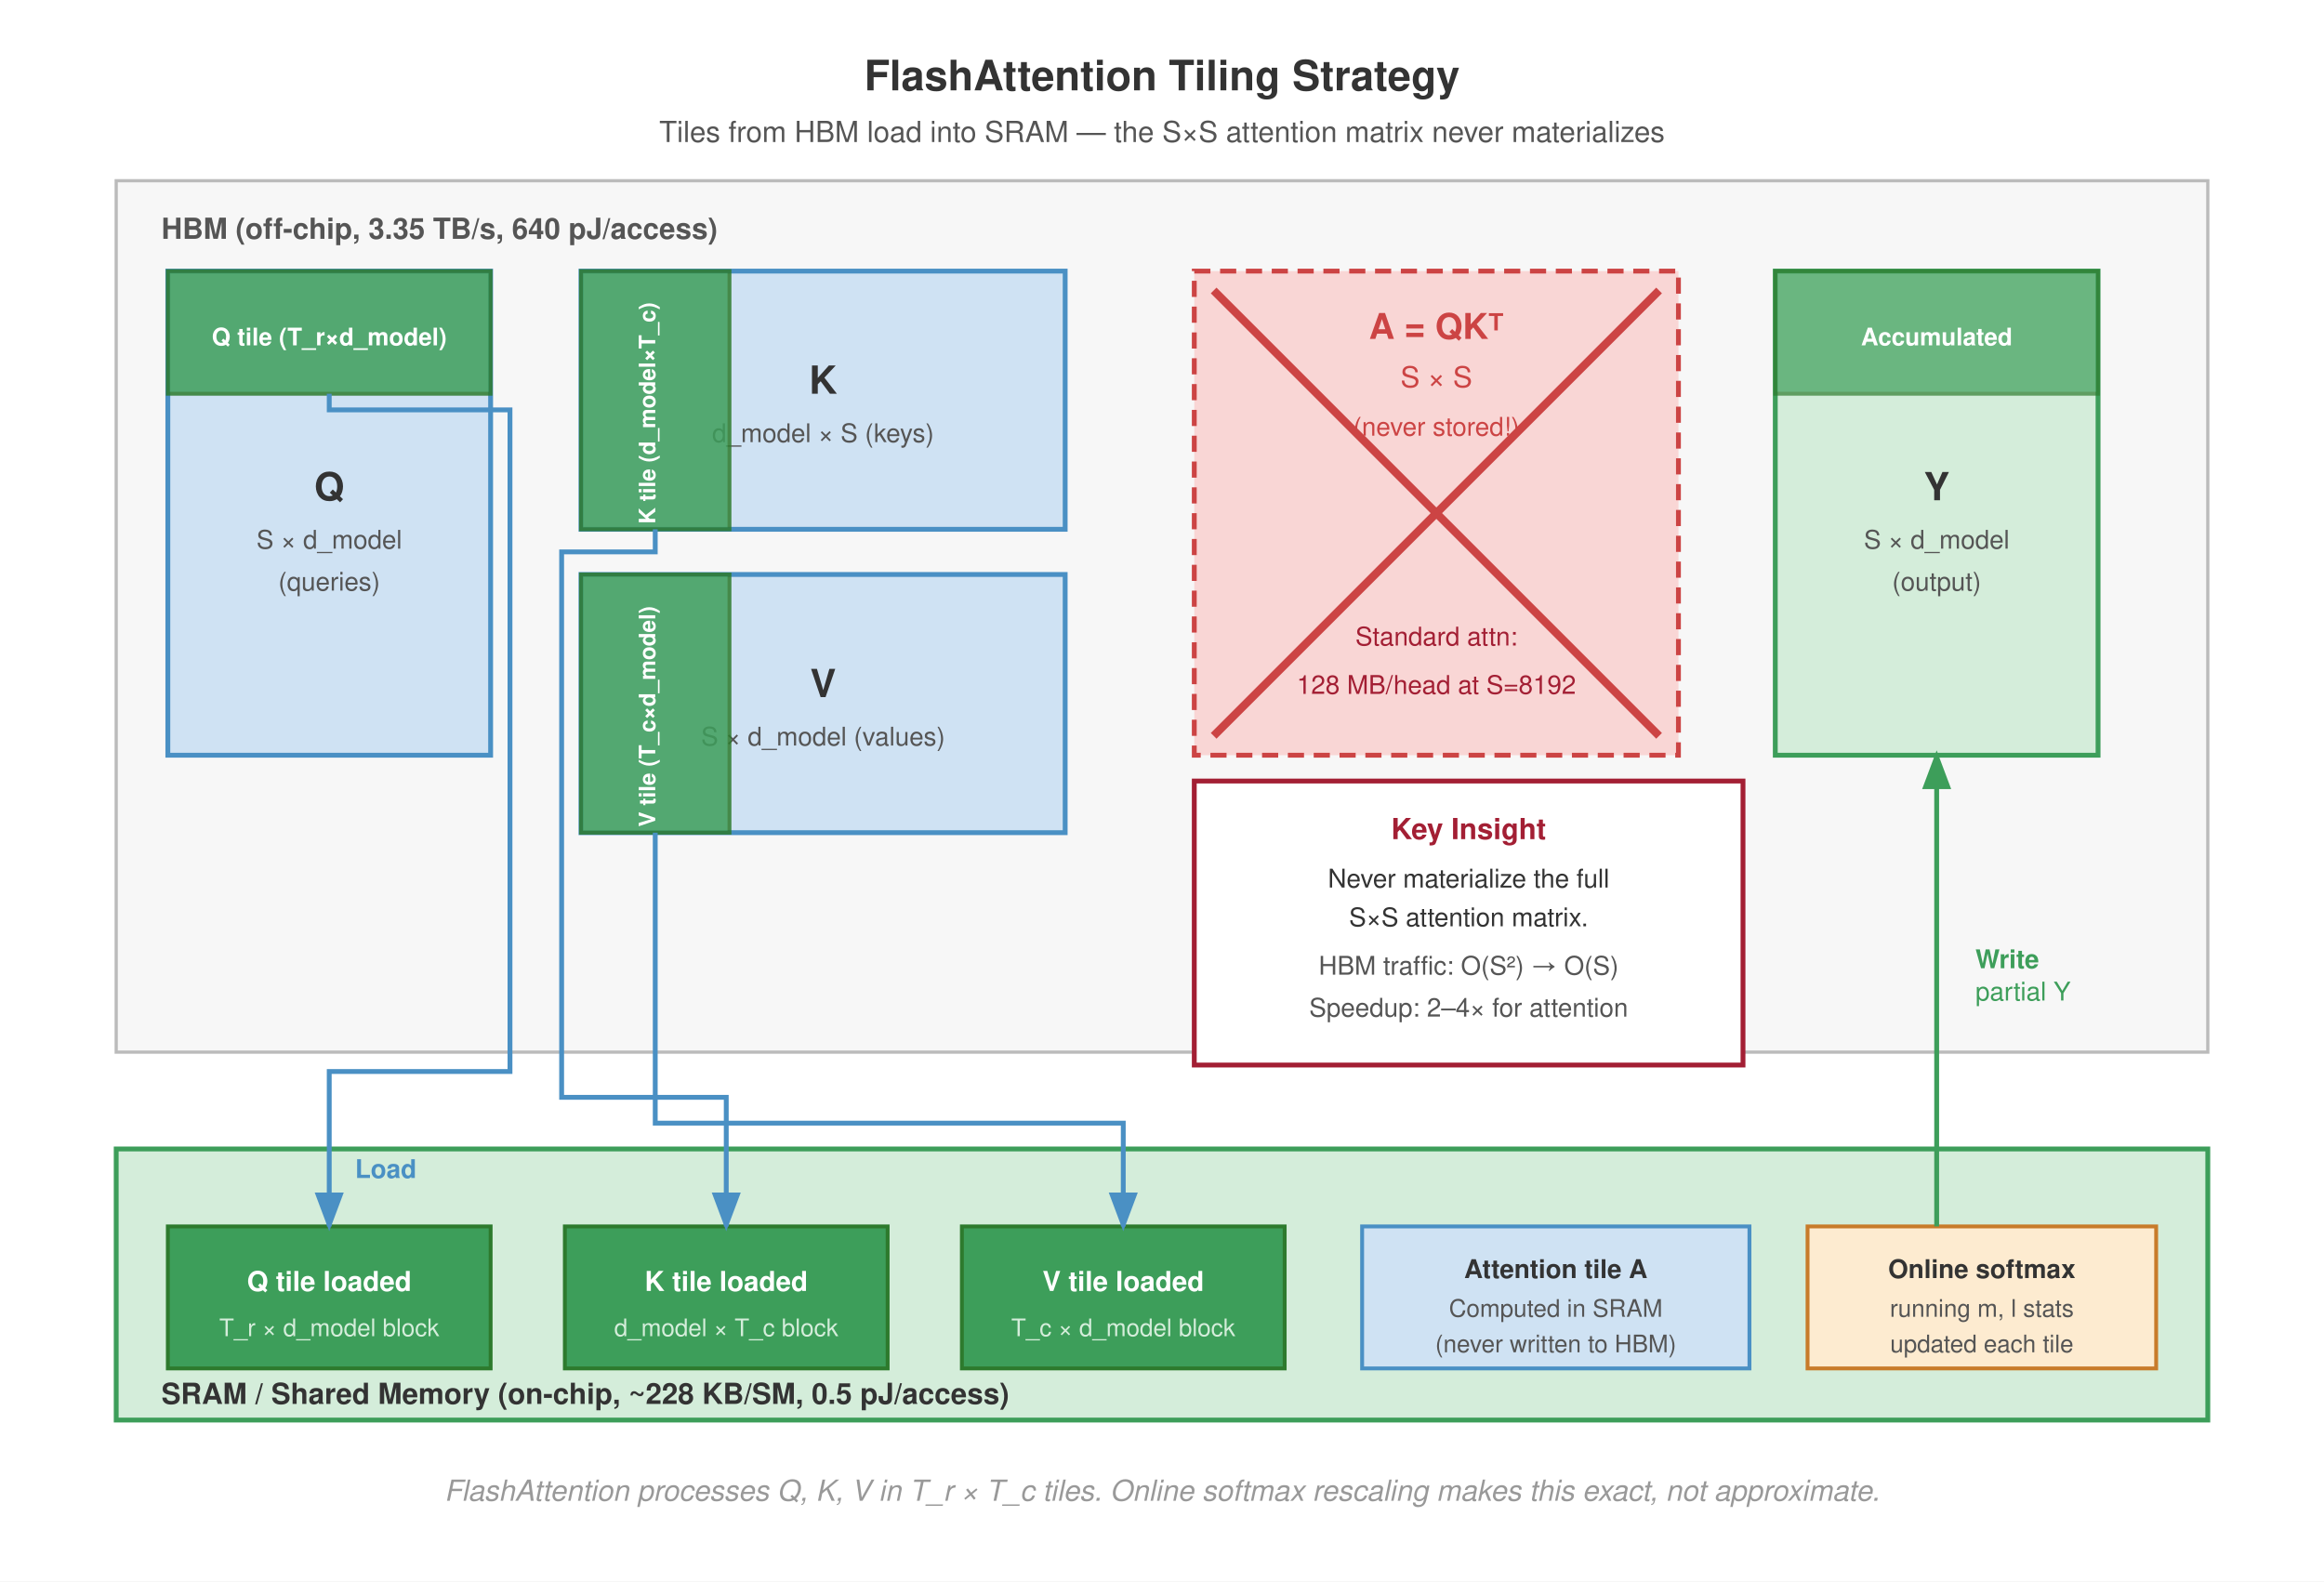
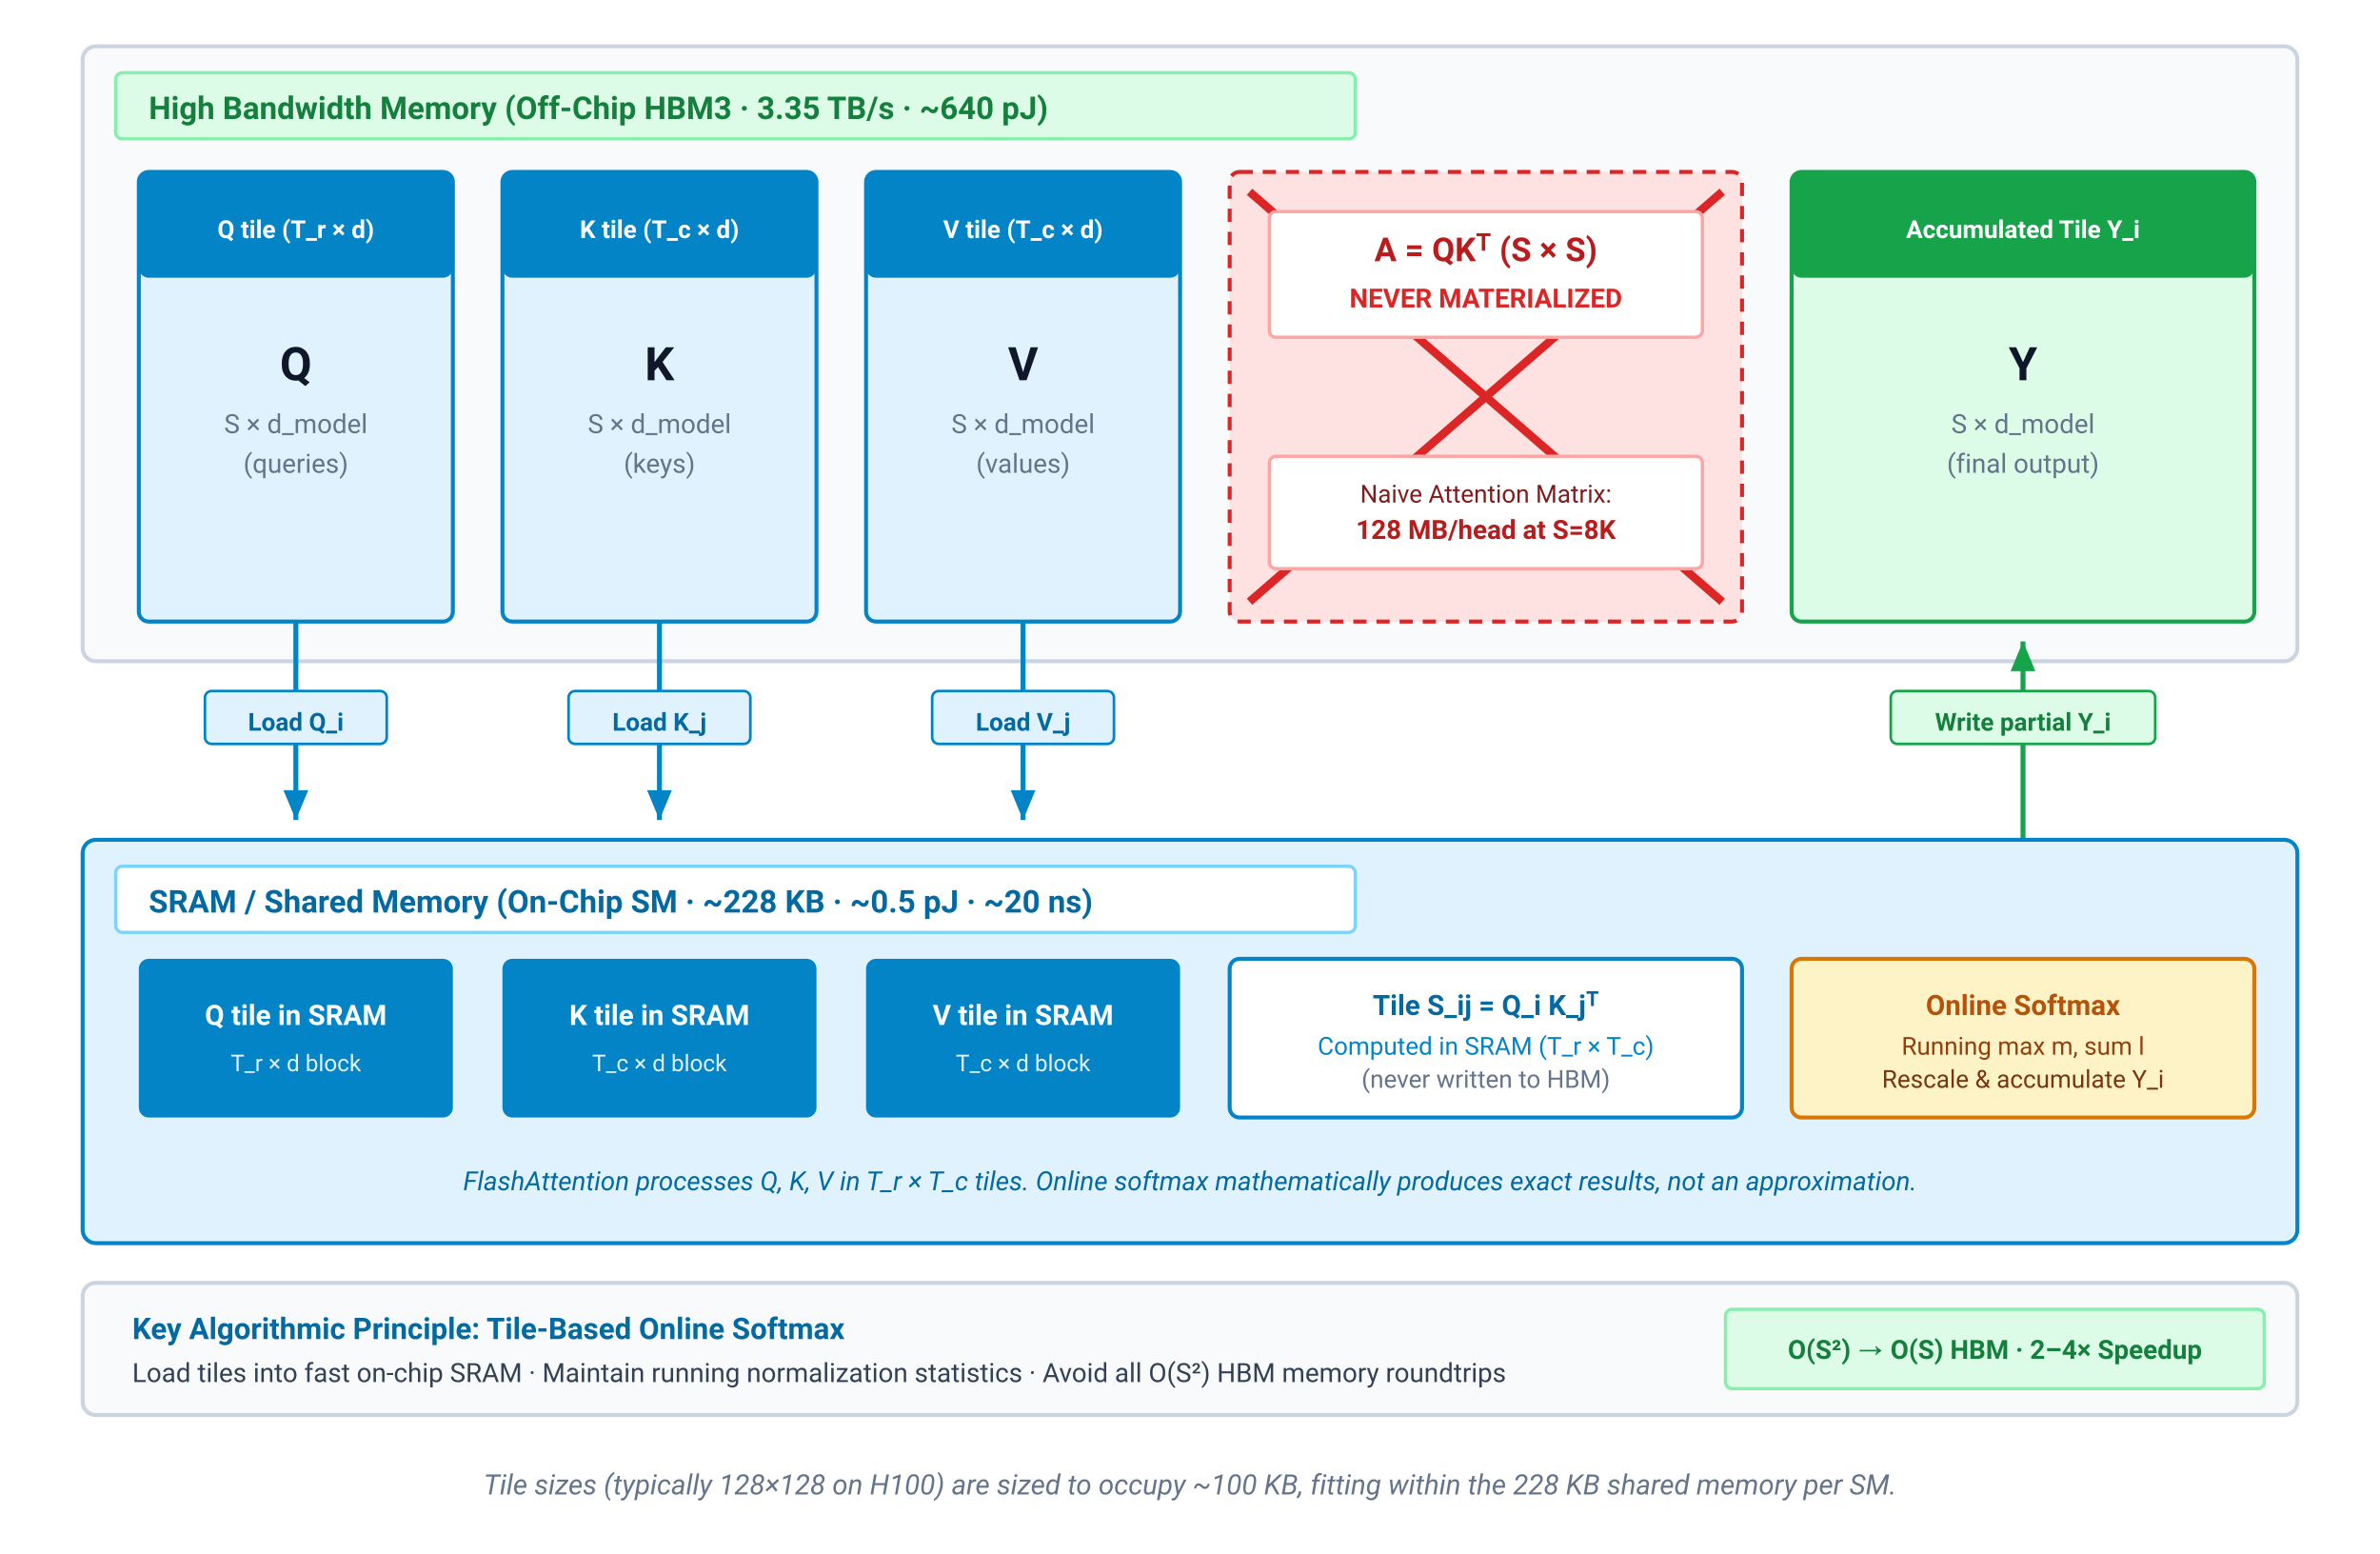
- <svg xmlns="http://www.w3.org/2000/svg" font-family="Helvetica Neue, Helvetica, Arial, sans-serif" viewBox="0 0 720 490">
-   <rect width="720" height="490" fill="#fff" />
+ <svg xmlns="http://www.w3.org/2000/svg" viewBox="0 0 720 470" width="100%" height="100%">
  <defs>
-     <marker id="arr" markerWidth="8" markerHeight="6" refX="7" refY="3" orient="auto">
-       <path d="M0,0 L8,3 L0,6 Z" fill="#555" />
+     <marker id="arr-blue" markerWidth="7" markerHeight="6" refX="6" refY="3" orient="auto">
+       <path d="M0,0.5 L6,3 L0,5.5 Z" fill="#0284c7" />
    </marker>
-     <marker id="arr-green" markerWidth="8" markerHeight="6" refX="7" refY="3" orient="auto">
-       <path d="M0,0 L8,3 L0,6 Z" fill="#3d9e5a" />
-     </marker>
-     <marker id="arr-red" markerWidth="8" markerHeight="6" refX="7" refY="3" orient="auto">
-       <path d="M0,0 L8,3 L0,6 Z" fill="#a31f34" />
-     </marker>
-     <marker id="arr-blue" markerWidth="8" markerHeight="6" refX="7" refY="3" orient="auto">
-       <path d="M0,0 L8,3 L0,6 Z" fill="#4a90c4" />
+     <marker id="arr-green" markerWidth="7" markerHeight="6" refX="6" refY="3" orient="auto">
+       <path d="M0,0.5 L6,3 L0,5.5 Z" fill="#16a34a" />
    </marker>
  </defs>
-   <text x="360" y="28" text-anchor="middle" font-size="13" font-weight="700" fill="#333">FlashAttention Tiling Strategy</text>
-   <text x="360" y="44" text-anchor="middle" font-size="9" fill="#555">Tiles from HBM load into SRAM — the S×S attention matrix never materializes</text>
-   <rect x="36" y="56" width="648" height="270" fill="#f7f7f7" stroke="#bbb" stroke-width="1.0" />
-   <text x="50" y="74" font-size="9" font-weight="700" fill="#555">HBM (off-chip, 3.35 TB/s, 640 pJ/access)</text>
-   <rect x="52" y="84" width="100" height="150" fill="#cfe2f3" stroke="#4a90c4" stroke-width="1.5" />
-   <text x="102" y="155" text-anchor="middle" font-size="12" font-weight="700" fill="#333">Q</text>
-   <text x="102" y="170" text-anchor="middle" font-size="8" fill="#555">S × d_model</text>
-   <text x="102" y="183" text-anchor="middle" font-size="8" fill="#555">(queries)</text>
-   <rect x="52" y="84" width="100" height="38" fill="#3d9e5a" stroke="#2d7a2d" stroke-width="1.2" opacity="0.85" />
-   <text x="102" y="107" text-anchor="middle" font-size="7.5" font-weight="700" fill="#fff">Q tile (T_r×d_model)</text>
-   <rect x="180" y="84" width="150" height="80" fill="#cfe2f3" stroke="#4a90c4" stroke-width="1.5" />
-   <text x="255" y="122" text-anchor="middle" font-size="12" font-weight="700" fill="#333">K</text>
-   <text x="255" y="137" text-anchor="middle" font-size="8" fill="#555">d_model × S  (keys)</text>
-   <rect x="180" y="84" width="46" height="80" fill="#3d9e5a" stroke="#2d7a2d" stroke-width="1.2" opacity="0.85" />
-   <text x="203" y="128" text-anchor="middle" font-size="7" font-weight="700" fill="#fff" transform="rotate(-90 203 128)">K tile (d_model×T_c)</text>
-   <rect x="180" y="178" width="150" height="80" fill="#cfe2f3" stroke="#4a90c4" stroke-width="1.5" />
-   <text x="255" y="216" text-anchor="middle" font-size="12" font-weight="700" fill="#333">V</text>
-   <text x="255" y="231" text-anchor="middle" font-size="8" fill="#555">S × d_model  (values)</text>
-   <rect x="180" y="178" width="46" height="80" fill="#3d9e5a" stroke="#2d7a2d" stroke-width="1.2" opacity="0.85" />
-   <text x="203" y="222" text-anchor="middle" font-size="7" font-weight="700" fill="#fff" transform="rotate(-90 203 222)">V tile (T_c×d_model)</text>
-   <rect x="370" y="84" width="150" height="150" fill="#f9d6d5" stroke="#c44" stroke-width="1.5" stroke-dasharray="5,3" />
-   <line x1="376" y1="90" x2="514" y2="228" stroke="#c44" stroke-width="2.5" />
-   <line x1="514" y1="90" x2="376" y2="228" stroke="#c44" stroke-width="2.5" />
-   <text x="445" y="105" text-anchor="middle" font-size="11" font-weight="700" fill="#c44">A = QKᵀ</text>
-   <text x="445" y="120" text-anchor="middle" font-size="9" fill="#c44">S × S</text>
-   <text x="445" y="135" text-anchor="middle" font-size="8" fill="#c44">(never stored!)</text>
-   <text x="445" y="200" text-anchor="middle" font-size="8" fill="#a31f34">Standard attn:</text>
-   <text x="445" y="215" text-anchor="middle" font-size="8" fill="#a31f34">128 MB/head at S=8192</text>
-   <rect x="550" y="84" width="100" height="150" fill="#d4edda" stroke="#3d9e5a" stroke-width="1.5" />
-   <text x="600" y="155" text-anchor="middle" font-size="12" font-weight="700" fill="#333">Y</text>
-   <text x="600" y="170" text-anchor="middle" font-size="8" fill="#555">S × d_model</text>
-   <text x="600" y="183" text-anchor="middle" font-size="8" fill="#555">(output)</text>
-   <rect x="550" y="84" width="100" height="38" fill="#3d9e5a" stroke="#2d7a2d" stroke-width="1.2" opacity="0.7" />
-   <text x="600" y="107" text-anchor="middle" font-size="7.5" font-weight="700" fill="#fff">Accumulated</text>
-   <rect x="370" y="242" width="170" height="88" fill="#fff" stroke="#a31f34" stroke-width="1.5" />
-   <text x="455" y="260" text-anchor="middle" font-size="9" font-weight="700" fill="#a31f34">Key Insight</text>
-   <text x="455" y="275" text-anchor="middle" font-size="8" fill="#333">Never materialize the full</text>
-   <text x="455" y="287" text-anchor="middle" font-size="8" fill="#333">S×S attention matrix.</text>
-   <text x="455" y="302" text-anchor="middle" font-size="8" fill="#555">HBM traffic: O(S²) → O(S)</text>
-   <text x="455" y="315" text-anchor="middle" font-size="8" fill="#555">Speedup: 2–4× for attention</text>
-   <rect x="36" y="356" width="648" height="84" fill="#d4edda" stroke="#3d9e5a" stroke-width="1.5" />
-   <text x="50" y="435" font-size="9" font-weight="700" fill="#333">SRAM / Shared Memory (on-chip, ~228 KB/SM, 0.5 pJ/access)</text>
-   <rect x="52" y="380" width="100" height="44" fill="#3d9e5a" stroke="#2d7a2d" stroke-width="1.2" />
-   <text x="102" y="400" text-anchor="middle" font-size="8.5" font-weight="700" fill="#fff">Q tile loaded</text>
-   <text x="102" y="414" text-anchor="middle" font-size="7.5" fill="#d4edda">T_r × d_model block</text>
-   <rect x="175" y="380" width="100" height="44" fill="#3d9e5a" stroke="#2d7a2d" stroke-width="1.2" />
-   <text x="225" y="400" text-anchor="middle" font-size="8.5" font-weight="700" fill="#fff">K tile loaded</text>
-   <text x="225" y="414" text-anchor="middle" font-size="7.5" fill="#d4edda">d_model × T_c block</text>
-   <rect x="298" y="380" width="100" height="44" fill="#3d9e5a" stroke="#2d7a2d" stroke-width="1.2" />
-   <text x="348" y="400" text-anchor="middle" font-size="8.5" font-weight="700" fill="#fff">V tile loaded</text>
-   <text x="348" y="414" text-anchor="middle" font-size="7.5" fill="#d4edda">T_c × d_model block</text>
-   <rect x="422" y="380" width="120" height="44" fill="#cfe2f3" stroke="#4a90c4" stroke-width="1.2" />
-   <text x="482" y="396" text-anchor="middle" font-size="8" font-weight="700" fill="#333">Attention tile A</text>
-   <text x="482" y="408" text-anchor="middle" font-size="7.5" fill="#555">Computed in SRAM</text>
-   <text x="482" y="419" text-anchor="middle" font-size="7.5" fill="#555">(never written to HBM)</text>
-   <rect x="560" y="380" width="108" height="44" fill="#fdebd0" stroke="#c87b2a" stroke-width="1.2" />
-   <text x="614" y="396" text-anchor="middle" font-size="8" font-weight="700" fill="#333">Online softmax</text>
-   <text x="614" y="408" text-anchor="middle" font-size="7.5" fill="#555">running m, l stats</text>
-   <text x="614" y="419" text-anchor="middle" font-size="7.5" fill="#555">updated each tile</text>
-   <path d="M 102,122 L 102,127 L 158,127 L 158,332 L 102,332 L 102,380" fill="none" stroke="#4a90c4" stroke-width="1.5" marker-end="url(#arr-blue)" />
-   <text x="110" y="365" font-size="8" fill="#4a90c4" font-weight="700">Load</text>
-   <path d="M 203,164 L 203,171 L 174,171 L 174,340 L 225,340 L 225,380" fill="none" stroke="#4a90c4" stroke-width="1.5" marker-end="url(#arr-blue)" />
-   <path d="M 203,258 L 203,348 L 348,348 L 348,380" fill="none" stroke="#4a90c4" stroke-width="1.5" marker-end="url(#arr-blue)" />
-   <line x1="600" y1="380" x2="600" y2="234" stroke="#3d9e5a" stroke-width="1.5" marker-end="url(#arr-green)" />
-   <text x="612" y="300" font-size="8" fill="#3d9e5a" font-weight="700">Write</text>
-   <text x="612" y="310" font-size="8" fill="#3d9e5a">partial Y</text>
-   <text x="360" y="465" text-anchor="middle" font-size="9" fill="#999" font-style="italic">FlashAttention processes Q, K, V in T_r × T_c tiles. Online softmax rescaling makes this exact, not approximate.</text>
+   <style>
+     text { font-family: system-ui, -apple-system, 'Segoe UI', Roboto, Helvetica, Arial, sans-serif; }
+     .region-header { font-size: 9.5px; font-weight: 700; }
+     .matrix-title { font-size: 14px; font-weight: 700; fill: #0f172a; }
+     .matrix-dim { font-size: 8px; fill: #64748b; }
+     .tile-text { font-size: 7.5px; font-weight: 700; fill: #ffffff; }
+     .tile-box-title { font-size: 8.5px; font-weight: 700; }
+     .tile-box-sub { font-size: 7.5px; }
+     .transfer-badge { font-size: 7.5px; font-weight: 700; }
+   </style>
+   <rect width="100%" height="100%" fill="#ffffff" />
+   <rect x="25" y="14" width="670" height="186" rx="4" fill="#f8fafc" stroke="#cbd5e1" stroke-width="1.2" />
+   <rect x="35" y="22" width="375" height="20" rx="2" fill="#dcfce7" stroke="#86efac" stroke-width="1" />
+   <text x="45" y="36" class="region-header" fill="#15803d">High Bandwidth Memory (Off-Chip HBM3 · 3.35 TB/s · ~640 pJ)</text>
+   <rect x="42" y="52" width="95" height="136" rx="3" fill="#e0f2fe" stroke="#0284c7" stroke-width="1.2" />
+   <rect x="42" y="52" width="95" height="32" rx="3" fill="#0284c7" />
+   <text x="89.5" y="72" text-anchor="middle" class="tile-text">Q tile (T_r × d)</text>
+   <text x="89.5" y="115" text-anchor="middle" class="matrix-title">Q</text>
+   <text x="89.5" y="131" text-anchor="middle" class="matrix-dim">S × d_model</text>
+   <text x="89.5" y="143" text-anchor="middle" class="matrix-dim">(queries)</text>
+   <rect x="152" y="52" width="95" height="136" rx="3" fill="#e0f2fe" stroke="#0284c7" stroke-width="1.2" />
+   <rect x="152" y="52" width="95" height="32" rx="3" fill="#0284c7" />
+   <text x="199.5" y="72" text-anchor="middle" class="tile-text">K tile (T_c × d)</text>
+   <text x="199.5" y="115" text-anchor="middle" class="matrix-title">K</text>
+   <text x="199.5" y="131" text-anchor="middle" class="matrix-dim">S × d_model</text>
+   <text x="199.5" y="143" text-anchor="middle" class="matrix-dim">(keys)</text>
+   <rect x="262" y="52" width="95" height="136" rx="3" fill="#e0f2fe" stroke="#0284c7" stroke-width="1.2" />
+   <rect x="262" y="52" width="95" height="32" rx="3" fill="#0284c7" />
+   <text x="309.5" y="72" text-anchor="middle" class="tile-text">V tile (T_c × d)</text>
+   <text x="309.5" y="115" text-anchor="middle" class="matrix-title">V</text>
+   <text x="309.5" y="131" text-anchor="middle" class="matrix-dim">S × d_model</text>
+   <text x="309.5" y="143" text-anchor="middle" class="matrix-dim">(values)</text>
+   <rect x="372" y="52" width="155" height="136" rx="3" fill="#fee2e2" stroke="#dc2626" stroke-width="1.2" stroke-dasharray="4,3" />
+   <line x1="378" y1="58" x2="521" y2="182" stroke="#dc2626" stroke-width="2.5" />
+   <line x1="521" y1="58" x2="378" y2="182" stroke="#dc2626" stroke-width="2.5" />
+   <rect x="384" y="64" width="131" height="38" rx="2" fill="#ffffff" stroke="#fca5a5" stroke-width="1" />
+   <text x="449.5" y="79" text-anchor="middle" font-size="10" font-weight="700" fill="#b91c1c">A = QKᵀ (S × S)</text>
+   <text x="449.5" y="93" text-anchor="middle" font-size="8" font-weight="700" fill="#dc2626">NEVER MATERIALIZED</text>
+   <rect x="384" y="138" width="131" height="34" rx="2" fill="#ffffff" stroke="#fca5a5" stroke-width="1" />
+   <text x="449.5" y="152" text-anchor="middle" font-size="7.5" fill="#7f1d1d">Naive Attention Matrix:</text>
+   <text x="449.5" y="163" text-anchor="middle" font-size="8" font-weight="700" fill="#b91c1c">128 MB/head at S=8K</text>
+   <rect x="542" y="52" width="140" height="136" rx="3" fill="#dcfce7" stroke="#16a34a" stroke-width="1.2" />
+   <rect x="542" y="52" width="140" height="32" rx="3" fill="#16a34a" />
+   <text x="612" y="72" text-anchor="middle" class="tile-text">Accumulated Tile Y_i</text>
+   <text x="612" y="115" text-anchor="middle" class="matrix-title" fill="#15803d">Y</text>
+   <text x="612" y="131" text-anchor="middle" class="matrix-dim" fill="#166534">S × d_model</text>
+   <text x="612" y="143" text-anchor="middle" class="matrix-dim" fill="#166534">(final output)</text>
+   <path d="M 89.5,188 L 89.5,248" fill="none" stroke="#0284c7" stroke-width="1.5" marker-end="url(#arr-blue)" />
+   <rect x="62" y="209" width="55" height="16" rx="2" fill="#e0f2fe" stroke="#0284c7" stroke-width="0.8" />
+   <text x="89.5" y="221" text-anchor="middle" class="transfer-badge" fill="#0369a1">Load Q_i</text>
+   <path d="M 199.5,188 L 199.5,248" fill="none" stroke="#0284c7" stroke-width="1.5" marker-end="url(#arr-blue)" />
+   <rect x="172" y="209" width="55" height="16" rx="2" fill="#e0f2fe" stroke="#0284c7" stroke-width="0.8" />
+   <text x="199.5" y="221" text-anchor="middle" class="transfer-badge" fill="#0369a1">Load K_j</text>
+   <path d="M 309.5,188 L 309.5,248" fill="none" stroke="#0284c7" stroke-width="1.5" marker-end="url(#arr-blue)" />
+   <rect x="282" y="209" width="55" height="16" rx="2" fill="#e0f2fe" stroke="#0284c7" stroke-width="0.8" />
+   <text x="309.5" y="221" text-anchor="middle" class="transfer-badge" fill="#0369a1">Load V_j</text>
+   <path d="M 612,254 L 612,194" fill="none" stroke="#16a34a" stroke-width="1.5" marker-end="url(#arr-green)" />
+   <rect x="572" y="209" width="80" height="16" rx="2" fill="#dcfce7" stroke="#16a34a" stroke-width="0.8" />
+   <text x="612" y="221" text-anchor="middle" class="transfer-badge" fill="#15803d">Write partial Y_i</text>
+   <rect x="25" y="254" width="670" height="122" rx="4" fill="#e0f2fe" stroke="#0284c7" stroke-width="1.2" />
+   <rect x="35" y="262" width="375" height="20" rx="2" fill="#ffffff" stroke="#7dd3fc" stroke-width="1" />
+   <text x="45" y="276" class="region-header" fill="#0369a1">SRAM / Shared Memory (On-Chip SM · ~228 KB · ~0.5 pJ · ~20 ns)</text>
+   <rect x="42" y="290" width="95" height="48" rx="3" fill="#0284c7" />
+   <text x="89.5" y="310" text-anchor="middle" font-size="8.5" font-weight="700" fill="#ffffff">Q tile in SRAM</text>
+   <text x="89.5" y="324" text-anchor="middle" font-size="7" fill="#e0f2fe">T_r × d block</text>
+   <rect x="152" y="290" width="95" height="48" rx="3" fill="#0284c7" />
+   <text x="199.5" y="310" text-anchor="middle" font-size="8.5" font-weight="700" fill="#ffffff">K tile in SRAM</text>
+   <text x="199.5" y="324" text-anchor="middle" font-size="7" fill="#e0f2fe">T_c × d block</text>
+   <rect x="262" y="290" width="95" height="48" rx="3" fill="#0284c7" />
+   <text x="309.5" y="310" text-anchor="middle" font-size="8.5" font-weight="700" fill="#ffffff">V tile in SRAM</text>
+   <text x="309.5" y="324" text-anchor="middle" font-size="7" fill="#e0f2fe">T_c × d block</text>
+   <rect x="372" y="290" width="155" height="48" rx="3" fill="#ffffff" stroke="#0284c7" stroke-width="1.2" />
+   <text x="449.5" y="307" text-anchor="middle" class="tile-box-title" fill="#0369a1">Tile S_ij = Q_i K_jᵀ</text>
+   <text x="449.5" y="319" text-anchor="middle" class="tile-box-sub" fill="#0284c7">Computed in SRAM (T_r × T_c)</text>
+   <text x="449.5" y="329" text-anchor="middle" class="tile-box-sub" fill="#64748b">(never written to HBM)</text>
+   <rect x="542" y="290" width="140" height="48" rx="3" fill="#fef3c7" stroke="#d97706" stroke-width="1.2" />
+   <text x="612" y="307" text-anchor="middle" class="tile-box-title" fill="#b45309">Online Softmax</text>
+   <text x="612" y="319" text-anchor="middle" class="tile-box-sub" fill="#92400e">Running max m, sum l</text>
+   <text x="612" y="329" text-anchor="middle" class="tile-box-sub" fill="#78350f">Rescale &amp; accumulate Y_i</text>
+   <text x="360" y="360" text-anchor="middle" font-size="8" fill="#0369a1" font-style="italic">
+     FlashAttention processes Q, K, V in T_r × T_c tiles. Online softmax mathematically produces exact results, not an approximation.
+   </text>
+   <rect x="25" y="388" width="670" height="40" rx="4" fill="#f8fafc" stroke="#cbd5e1" stroke-width="1.2" />
+   <text x="40" y="405" font-size="9" font-weight="700" fill="#0369a1">Key Algorithmic Principle: Tile-Based Online Softmax</text>
+   <text x="40" y="418" font-size="8" fill="#334155">Load tiles into fast on-chip SRAM · Maintain running normalization statistics · Avoid all O(S²) HBM memory roundtrips</text>
+   <rect x="522" y="396" width="163" height="24" rx="2" fill="#dcfce7" stroke="#86efac" stroke-width="1" />
+   <text x="603.5" y="411" text-anchor="middle" font-size="8" font-weight="700" fill="#15803d">O(S²) → O(S) HBM · 2–4× Speedup</text>
+   <text x="360" y="452" text-anchor="middle" font-size="8.5" fill="#64748b" font-style="italic">
+     Tile sizes (typically 128×128 on H100) are sized to occupy ~100 KB, fitting within the 228 KB shared memory per SM.
+   </text>
</svg>
